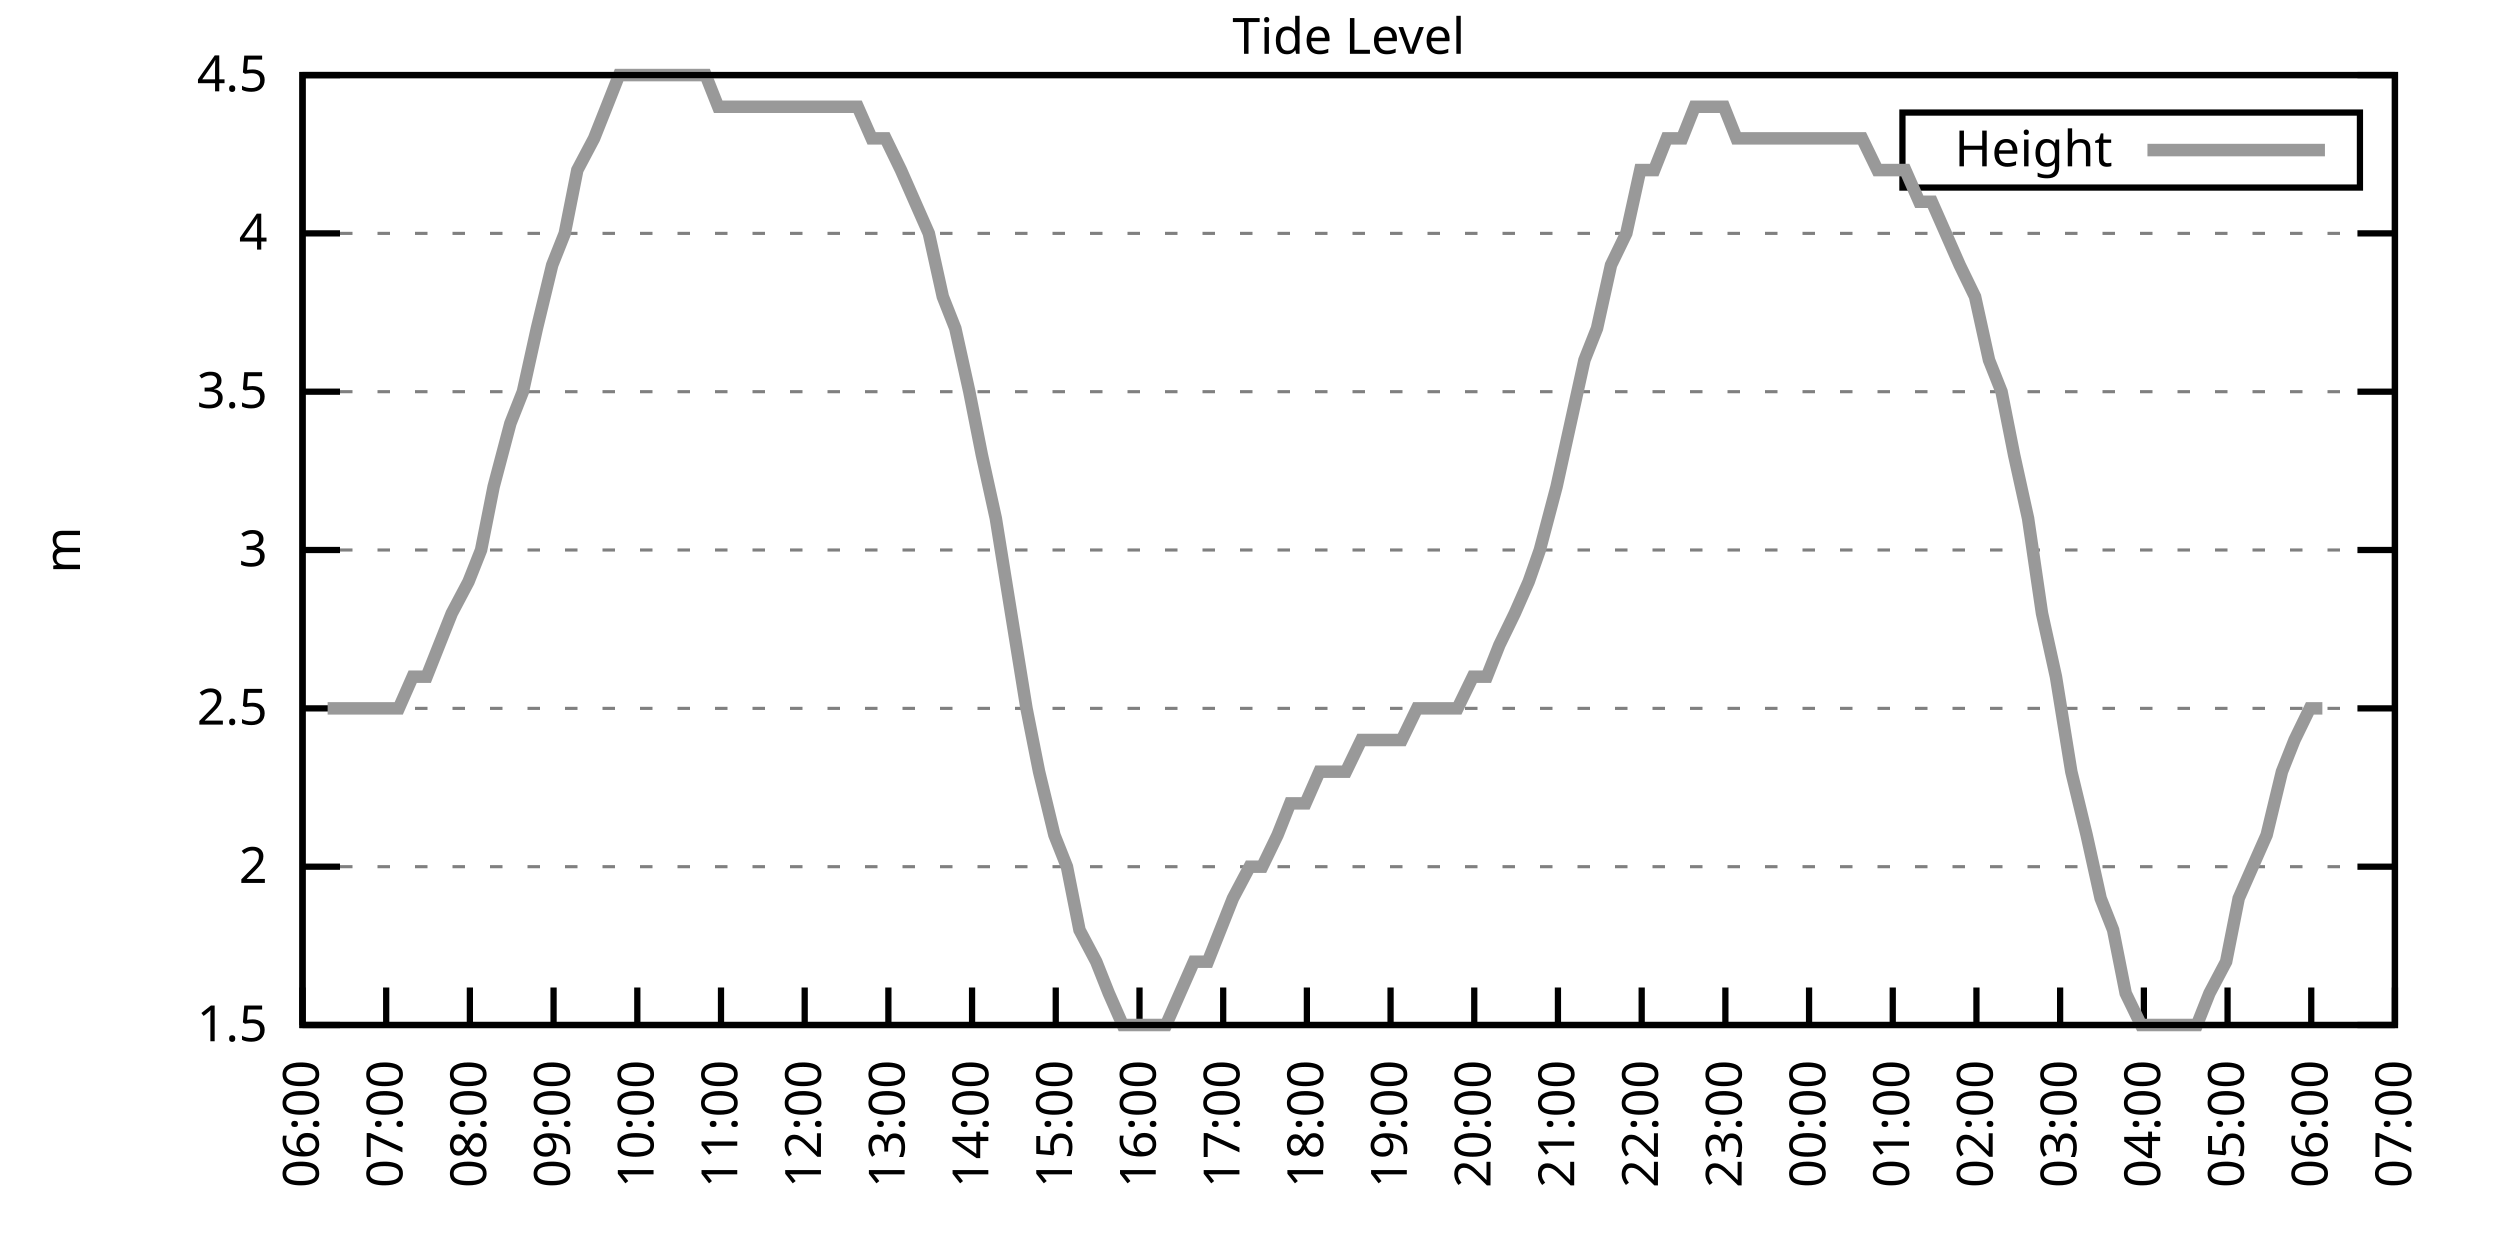
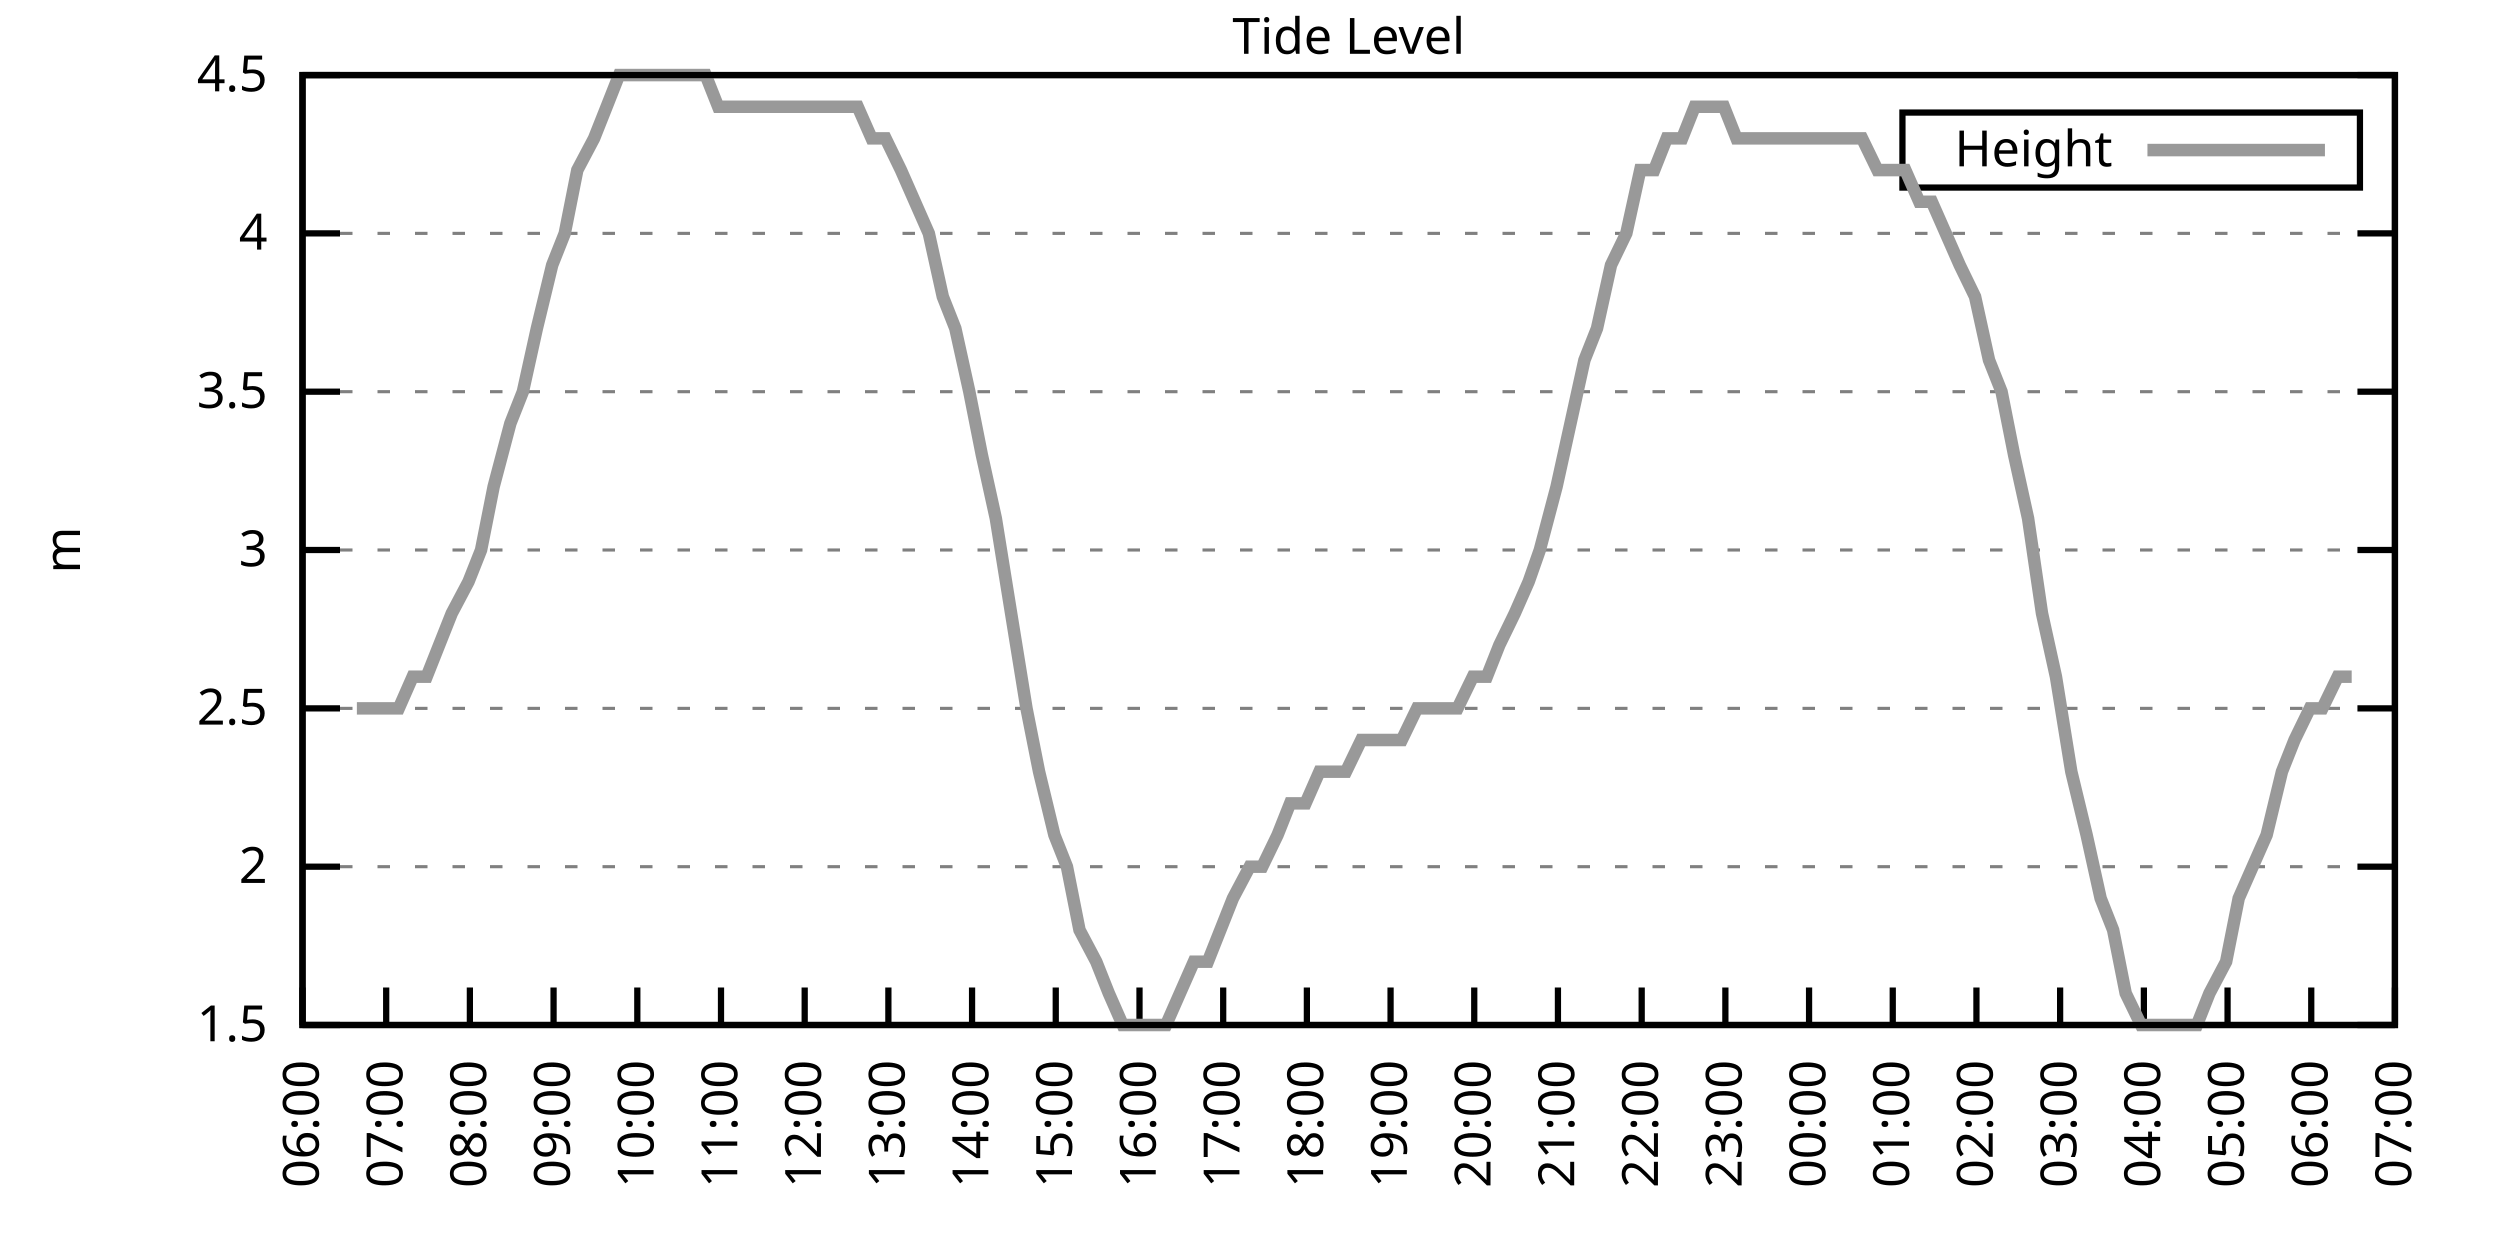
<svg xmlns="http://www.w3.org/2000/svg" xmlns:xlink="http://www.w3.org/1999/xlink" width="400" height="200" viewBox="0 0 400 200">
  <g id="gnuplot_canvas">
    <rect x="0" y="0" width="400" height="200" fill="none" />
    <defs>
      <circle id="gpDot" r="0.5" stroke-width="0.5" stroke="currentColor" />
      <path id="gpPt0" stroke-width="0.333" stroke="currentColor" d="M-1,0 h2 M0,-1 v2" />
      <path id="gpPt1" stroke-width="0.333" stroke="currentColor" d="M-1,-1 L1,1 M1,-1 L-1,1" />
      <path id="gpPt2" stroke-width="0.333" stroke="currentColor" d="M-1,0 L1,0 M0,-1 L0,1 M-1,-1 L1,1 M-1,1 L1,-1" />
      <rect id="gpPt3" stroke-width="0.333" stroke="currentColor" x="-1" y="-1" width="2" height="2" />
      <rect id="gpPt4" stroke-width="0.333" stroke="currentColor" fill="currentColor" x="-1" y="-1" width="2" height="2" />
      <circle id="gpPt5" stroke-width="0.333" stroke="currentColor" cx="0" cy="0" r="1" />
      <use xlink:href="#gpPt5" id="gpPt6" fill="currentColor" stroke="none" />
      <path id="gpPt7" stroke-width="0.333" stroke="currentColor" d="M0,-1.33 L-1.33,0.67 L1.33,0.67 z" />
      <use xlink:href="#gpPt7" id="gpPt8" fill="currentColor" stroke="none" />
      <use xlink:href="#gpPt7" id="gpPt9" stroke="currentColor" transform="rotate(180)" />
      <use xlink:href="#gpPt9" id="gpPt10" fill="currentColor" stroke="none" />
      <use xlink:href="#gpPt3" id="gpPt11" stroke="currentColor" transform="rotate(45)" />
      <use xlink:href="#gpPt11" id="gpPt12" fill="currentColor" stroke="none" />
      <path id="gpPt13" stroke-width="0.333" stroke="currentColor" d="M0,1.330 L1.265,0.411 L0.782,-1.067 L-0.782,-1.076 L-1.265,0.411 z" />
      <use xlink:href="#gpPt13" id="gpPt14" fill="currentColor" stroke="none" />
      <filter id="textbox" filterUnits="objectBoundingBox" x="0" y="0" height="1" width="1">
        <feFlood flood-color="white" flood-opacity="1" result="bgnd" />
        <feComposite in="SourceGraphic" in2="bgnd" operator="atop" />
      </filter>
      <filter id="greybox" filterUnits="objectBoundingBox" x="0" y="0" height="1" width="1">
        <feFlood flood-color="lightgrey" flood-opacity="1" result="grey" />
        <feComposite in="SourceGraphic" in2="grey" operator="atop" />
      </filter>
    </defs>
    <g fill="none" color="white" stroke="currentColor" stroke-width="1.00" stroke-linecap="butt" stroke-linejoin="miter">
</g>
    <g fill="none" color="black" stroke="currentColor" stroke-width="1.00" stroke-linecap="butt" stroke-linejoin="miter">
      <g stroke="none" shape-rendering="crispEdges">
        <polygon fill="rgb(255, 255, 255)" points="48.40,164.00 383.18,164.00 383.18,12.02 48.40,12.02 " />
      </g>
    </g>
    <g fill="none" color="black" stroke="currentColor" stroke-width="1.00" stroke-linecap="butt" stroke-linejoin="miter">
</g>
    <g fill="none" color="black" stroke="black" stroke-width="0.50" stroke-linecap="butt" stroke-linejoin="miter">
</g>
    <g fill="none" color="gray" stroke="currentColor" stroke-width="0.50" stroke-linecap="butt" stroke-linejoin="miter">
      <path stroke="gray" stroke-dasharray="2,4" class="gridline" d="M48.40,164.00 L383.19,164.00  " />
    </g>
    <g fill="none" color="gray" stroke="gray" stroke-width="1.00" stroke-linecap="butt" stroke-linejoin="miter">
</g>
    <g fill="none" color="black" stroke="currentColor" stroke-width="1.00" stroke-linecap="butt" stroke-linejoin="miter">
      <path stroke="black" d="M48.40,164.00 L54.40,164.00 M383.19,164.00 L377.19,164.00  " />
      <g transform="translate(42.80,166.60)" stroke="none" fill="black" font-family="Sans" font-size="8.00" text-anchor="end">
        <text>
          <tspan font-family="Sans"> 1.5</tspan>
        </text>
      </g>
    </g>
    <g fill="none" color="black" stroke="currentColor" stroke-width="1.00" stroke-linecap="butt" stroke-linejoin="miter">
</g>
    <g fill="none" color="black" stroke="black" stroke-width="0.50" stroke-linecap="butt" stroke-linejoin="miter">
</g>
    <g fill="none" color="gray" stroke="currentColor" stroke-width="0.50" stroke-linecap="butt" stroke-linejoin="miter">
      <path stroke="gray" stroke-dasharray="2,4" class="gridline" d="M48.40,138.67 L383.19,138.67  " />
    </g>
    <g fill="none" color="gray" stroke="gray" stroke-width="1.00" stroke-linecap="butt" stroke-linejoin="miter">
</g>
    <g fill="none" color="black" stroke="currentColor" stroke-width="1.00" stroke-linecap="butt" stroke-linejoin="miter">
      <path stroke="black" d="M48.40,138.67 L54.40,138.67 M383.19,138.67 L377.19,138.67  " />
      <g transform="translate(42.80,141.27)" stroke="none" fill="black" font-family="Sans" font-size="8.00" text-anchor="end">
        <text>
          <tspan font-family="Sans"> 2</tspan>
        </text>
      </g>
    </g>
    <g fill="none" color="black" stroke="currentColor" stroke-width="1.00" stroke-linecap="butt" stroke-linejoin="miter">
</g>
    <g fill="none" color="black" stroke="black" stroke-width="0.50" stroke-linecap="butt" stroke-linejoin="miter">
</g>
    <g fill="none" color="gray" stroke="currentColor" stroke-width="0.50" stroke-linecap="butt" stroke-linejoin="miter">
      <path stroke="gray" stroke-dasharray="2,4" class="gridline" d="M48.40,113.34 L383.19,113.34  " />
    </g>
    <g fill="none" color="gray" stroke="gray" stroke-width="1.00" stroke-linecap="butt" stroke-linejoin="miter">
</g>
    <g fill="none" color="black" stroke="currentColor" stroke-width="1.00" stroke-linecap="butt" stroke-linejoin="miter">
      <path stroke="black" d="M48.40,113.34 L54.40,113.34 M383.19,113.34 L377.19,113.34  " />
      <g transform="translate(42.80,115.94)" stroke="none" fill="black" font-family="Sans" font-size="8.00" text-anchor="end">
        <text>
          <tspan font-family="Sans"> 2.5</tspan>
        </text>
      </g>
    </g>
    <g fill="none" color="black" stroke="currentColor" stroke-width="1.00" stroke-linecap="butt" stroke-linejoin="miter">
</g>
    <g fill="none" color="black" stroke="black" stroke-width="0.50" stroke-linecap="butt" stroke-linejoin="miter">
</g>
    <g fill="none" color="gray" stroke="currentColor" stroke-width="0.50" stroke-linecap="butt" stroke-linejoin="miter">
      <path stroke="gray" stroke-dasharray="2,4" class="gridline" d="M48.40,88.00 L383.19,88.00  " />
    </g>
    <g fill="none" color="gray" stroke="gray" stroke-width="1.00" stroke-linecap="butt" stroke-linejoin="miter">
</g>
    <g fill="none" color="black" stroke="currentColor" stroke-width="1.00" stroke-linecap="butt" stroke-linejoin="miter">
      <path stroke="black" d="M48.40,88.00 L54.40,88.00 M383.19,88.00 L377.19,88.00  " />
      <g transform="translate(42.80,90.60)" stroke="none" fill="black" font-family="Sans" font-size="8.00" text-anchor="end">
        <text>
          <tspan font-family="Sans"> 3</tspan>
        </text>
      </g>
    </g>
    <g fill="none" color="black" stroke="currentColor" stroke-width="1.00" stroke-linecap="butt" stroke-linejoin="miter">
</g>
    <g fill="none" color="black" stroke="black" stroke-width="0.50" stroke-linecap="butt" stroke-linejoin="miter">
</g>
    <g fill="none" color="gray" stroke="currentColor" stroke-width="0.50" stroke-linecap="butt" stroke-linejoin="miter">
      <path stroke="gray" stroke-dasharray="2,4" class="gridline" d="M48.40,62.67 L383.19,62.67  " />
    </g>
    <g fill="none" color="gray" stroke="gray" stroke-width="1.00" stroke-linecap="butt" stroke-linejoin="miter">
</g>
    <g fill="none" color="black" stroke="currentColor" stroke-width="1.00" stroke-linecap="butt" stroke-linejoin="miter">
      <path stroke="black" d="M48.40,62.67 L54.40,62.67 M383.19,62.67 L377.19,62.67  " />
      <g transform="translate(42.80,65.27)" stroke="none" fill="black" font-family="Sans" font-size="8.00" text-anchor="end">
        <text>
          <tspan font-family="Sans"> 3.5</tspan>
        </text>
      </g>
    </g>
    <g fill="none" color="black" stroke="currentColor" stroke-width="1.00" stroke-linecap="butt" stroke-linejoin="miter">
</g>
    <g fill="none" color="black" stroke="black" stroke-width="0.50" stroke-linecap="butt" stroke-linejoin="miter">
</g>
    <g fill="none" color="gray" stroke="currentColor" stroke-width="0.50" stroke-linecap="butt" stroke-linejoin="miter">
      <path stroke="gray" stroke-dasharray="2,4" class="gridline" d="M48.40,37.34 L383.19,37.34  " />
    </g>
    <g fill="none" color="gray" stroke="gray" stroke-width="1.00" stroke-linecap="butt" stroke-linejoin="miter">
</g>
    <g fill="none" color="black" stroke="currentColor" stroke-width="1.00" stroke-linecap="butt" stroke-linejoin="miter">
      <path stroke="black" d="M48.40,37.34 L54.40,37.34 M383.19,37.34 L377.19,37.34  " />
      <g transform="translate(42.80,39.94)" stroke="none" fill="black" font-family="Sans" font-size="8.00" text-anchor="end">
        <text>
          <tspan font-family="Sans"> 4</tspan>
        </text>
      </g>
    </g>
    <g fill="none" color="black" stroke="currentColor" stroke-width="1.00" stroke-linecap="butt" stroke-linejoin="miter">
</g>
    <g fill="none" color="black" stroke="black" stroke-width="0.50" stroke-linecap="butt" stroke-linejoin="miter">
</g>
    <g fill="none" color="gray" stroke="currentColor" stroke-width="0.50" stroke-linecap="butt" stroke-linejoin="miter">
      <path stroke="gray" stroke-dasharray="2,4" class="gridline" d="M48.40,12.01 L383.19,12.01  " />
    </g>
    <g fill="none" color="gray" stroke="gray" stroke-width="1.00" stroke-linecap="butt" stroke-linejoin="miter">
</g>
    <g fill="none" color="black" stroke="currentColor" stroke-width="1.00" stroke-linecap="butt" stroke-linejoin="miter">
      <path stroke="black" d="M48.40,12.01 L54.40,12.01 M383.19,12.01 L377.19,12.01  " />
      <g transform="translate(42.80,14.61)" stroke="none" fill="black" font-family="Sans" font-size="8.00" text-anchor="end">
        <text>
          <tspan font-family="Sans"> 4.5</tspan>
        </text>
      </g>
    </g>
    <g fill="none" color="black" stroke="currentColor" stroke-width="1.00" stroke-linecap="butt" stroke-linejoin="miter">
      <path stroke="black" d="M48.40,164.00 L48.40,158.00  " />
      <g transform="translate(51.00,169.60) rotate(270.00)" stroke="none" fill="black" font-family="Sans" font-size="8.00" text-anchor="end">
        <text>
          <tspan font-family="Sans">06:00</tspan>
        </text>
      </g>
    </g>
    <g fill="none" color="black" stroke="currentColor" stroke-width="1.00" stroke-linecap="butt" stroke-linejoin="miter">
      <path stroke="black" d="M61.79,164.00 L61.79,158.00  " />
      <g transform="translate(64.39,169.60) rotate(270.00)" stroke="none" fill="black" font-family="Sans" font-size="8.00" text-anchor="end">
        <text>
          <tspan font-family="Sans">07:00</tspan>
        </text>
      </g>
    </g>
    <g fill="none" color="black" stroke="currentColor" stroke-width="1.00" stroke-linecap="butt" stroke-linejoin="miter">
      <path stroke="black" d="M75.18,164.00 L75.18,158.00  " />
      <g transform="translate(77.78,169.60) rotate(270.00)" stroke="none" fill="black" font-family="Sans" font-size="8.00" text-anchor="end">
        <text>
          <tspan font-family="Sans">08:00</tspan>
        </text>
      </g>
    </g>
    <g fill="none" color="black" stroke="currentColor" stroke-width="1.00" stroke-linecap="butt" stroke-linejoin="miter">
      <path stroke="black" d="M88.57,164.00 L88.57,158.00  " />
      <g transform="translate(91.17,169.60) rotate(270.00)" stroke="none" fill="black" font-family="Sans" font-size="8.00" text-anchor="end">
        <text>
          <tspan font-family="Sans">09:00</tspan>
        </text>
      </g>
    </g>
    <g fill="none" color="black" stroke="currentColor" stroke-width="1.00" stroke-linecap="butt" stroke-linejoin="miter">
      <path stroke="black" d="M101.97,164.00 L101.97,158.00  " />
      <g transform="translate(104.57,169.60) rotate(270.00)" stroke="none" fill="black" font-family="Sans" font-size="8.00" text-anchor="end">
        <text>
          <tspan font-family="Sans">10:00</tspan>
        </text>
      </g>
    </g>
    <g fill="none" color="black" stroke="currentColor" stroke-width="1.00" stroke-linecap="butt" stroke-linejoin="miter">
      <path stroke="black" d="M115.36,164.00 L115.36,158.00  " />
      <g transform="translate(117.96,169.60) rotate(270.00)" stroke="none" fill="black" font-family="Sans" font-size="8.00" text-anchor="end">
        <text>
          <tspan font-family="Sans">11:00</tspan>
        </text>
      </g>
    </g>
    <g fill="none" color="black" stroke="currentColor" stroke-width="1.00" stroke-linecap="butt" stroke-linejoin="miter">
      <path stroke="black" d="M128.75,164.00 L128.75,158.00  " />
      <g transform="translate(131.35,169.60) rotate(270.00)" stroke="none" fill="black" font-family="Sans" font-size="8.00" text-anchor="end">
        <text>
          <tspan font-family="Sans">12:00</tspan>
        </text>
      </g>
    </g>
    <g fill="none" color="black" stroke="currentColor" stroke-width="1.00" stroke-linecap="butt" stroke-linejoin="miter">
      <path stroke="black" d="M142.14,164.00 L142.14,158.00  " />
      <g transform="translate(144.74,169.60) rotate(270.00)" stroke="none" fill="black" font-family="Sans" font-size="8.00" text-anchor="end">
        <text>
          <tspan font-family="Sans">13:00</tspan>
        </text>
      </g>
    </g>
    <g fill="none" color="black" stroke="currentColor" stroke-width="1.00" stroke-linecap="butt" stroke-linejoin="miter">
      <path stroke="black" d="M155.53,164.00 L155.53,158.00  " />
      <g transform="translate(158.13,169.60) rotate(270.00)" stroke="none" fill="black" font-family="Sans" font-size="8.00" text-anchor="end">
        <text>
          <tspan font-family="Sans">14:00</tspan>
        </text>
      </g>
    </g>
    <g fill="none" color="black" stroke="currentColor" stroke-width="1.00" stroke-linecap="butt" stroke-linejoin="miter">
      <path stroke="black" d="M168.92,164.00 L168.92,158.00  " />
      <g transform="translate(171.52,169.60) rotate(270.00)" stroke="none" fill="black" font-family="Sans" font-size="8.00" text-anchor="end">
        <text>
          <tspan font-family="Sans">15:00</tspan>
        </text>
      </g>
    </g>
    <g fill="none" color="black" stroke="currentColor" stroke-width="1.00" stroke-linecap="butt" stroke-linejoin="miter">
      <path stroke="black" d="M182.32,164.00 L182.32,158.00  " />
      <g transform="translate(184.92,169.60) rotate(270.00)" stroke="none" fill="black" font-family="Sans" font-size="8.00" text-anchor="end">
        <text>
          <tspan font-family="Sans">16:00</tspan>
        </text>
      </g>
    </g>
    <g fill="none" color="black" stroke="currentColor" stroke-width="1.00" stroke-linecap="butt" stroke-linejoin="miter">
      <path stroke="black" d="M195.71,164.00 L195.71,158.00  " />
      <g transform="translate(198.31,169.60) rotate(270.00)" stroke="none" fill="black" font-family="Sans" font-size="8.00" text-anchor="end">
        <text>
          <tspan font-family="Sans">17:00</tspan>
        </text>
      </g>
    </g>
    <g fill="none" color="black" stroke="currentColor" stroke-width="1.00" stroke-linecap="butt" stroke-linejoin="miter">
      <path stroke="black" d="M209.10,164.00 L209.10,158.00  " />
      <g transform="translate(211.70,169.60) rotate(270.00)" stroke="none" fill="black" font-family="Sans" font-size="8.00" text-anchor="end">
        <text>
          <tspan font-family="Sans">18:00</tspan>
        </text>
      </g>
    </g>
    <g fill="none" color="black" stroke="currentColor" stroke-width="1.00" stroke-linecap="butt" stroke-linejoin="miter">
      <path stroke="black" d="M222.49,164.00 L222.49,158.00  " />
      <g transform="translate(225.09,169.60) rotate(270.00)" stroke="none" fill="black" font-family="Sans" font-size="8.00" text-anchor="end">
        <text>
          <tspan font-family="Sans">19:00</tspan>
        </text>
      </g>
    </g>
    <g fill="none" color="black" stroke="currentColor" stroke-width="1.00" stroke-linecap="butt" stroke-linejoin="miter">
      <path stroke="black" d="M235.88,164.00 L235.88,158.00  " />
      <g transform="translate(238.48,169.60) rotate(270.00)" stroke="none" fill="black" font-family="Sans" font-size="8.00" text-anchor="end">
        <text>
          <tspan font-family="Sans">20:00</tspan>
        </text>
      </g>
    </g>
    <g fill="none" color="black" stroke="currentColor" stroke-width="1.00" stroke-linecap="butt" stroke-linejoin="miter">
      <path stroke="black" d="M249.27,164.00 L249.27,158.00  " />
      <g transform="translate(251.87,169.60) rotate(270.00)" stroke="none" fill="black" font-family="Sans" font-size="8.00" text-anchor="end">
        <text>
          <tspan font-family="Sans">21:00</tspan>
        </text>
      </g>
    </g>
    <g fill="none" color="black" stroke="currentColor" stroke-width="1.00" stroke-linecap="butt" stroke-linejoin="miter">
      <path stroke="black" d="M262.67,164.00 L262.67,158.00  " />
      <g transform="translate(265.27,169.60) rotate(270.00)" stroke="none" fill="black" font-family="Sans" font-size="8.00" text-anchor="end">
        <text>
          <tspan font-family="Sans">22:00</tspan>
        </text>
      </g>
    </g>
    <g fill="none" color="black" stroke="currentColor" stroke-width="1.00" stroke-linecap="butt" stroke-linejoin="miter">
      <path stroke="black" d="M276.06,164.00 L276.06,158.00  " />
      <g transform="translate(278.66,169.60) rotate(270.00)" stroke="none" fill="black" font-family="Sans" font-size="8.00" text-anchor="end">
        <text>
          <tspan font-family="Sans">23:00</tspan>
        </text>
      </g>
    </g>
    <g fill="none" color="black" stroke="currentColor" stroke-width="1.00" stroke-linecap="butt" stroke-linejoin="miter">
      <path stroke="black" d="M289.45,164.00 L289.45,158.00  " />
      <g transform="translate(292.05,169.60) rotate(270.00)" stroke="none" fill="black" font-family="Sans" font-size="8.00" text-anchor="end">
        <text>
          <tspan font-family="Sans">00:00</tspan>
        </text>
      </g>
    </g>
    <g fill="none" color="black" stroke="currentColor" stroke-width="1.00" stroke-linecap="butt" stroke-linejoin="miter">
      <path stroke="black" d="M302.84,164.00 L302.84,158.00  " />
      <g transform="translate(305.44,169.60) rotate(270.00)" stroke="none" fill="black" font-family="Sans" font-size="8.00" text-anchor="end">
        <text>
          <tspan font-family="Sans">01:00</tspan>
        </text>
      </g>
    </g>
    <g fill="none" color="black" stroke="currentColor" stroke-width="1.00" stroke-linecap="butt" stroke-linejoin="miter">
      <path stroke="black" d="M316.23,164.00 L316.23,158.00  " />
      <g transform="translate(318.83,169.60) rotate(270.00)" stroke="none" fill="black" font-family="Sans" font-size="8.00" text-anchor="end">
        <text>
          <tspan font-family="Sans">02:00</tspan>
        </text>
      </g>
    </g>
    <g fill="none" color="black" stroke="currentColor" stroke-width="1.00" stroke-linecap="butt" stroke-linejoin="miter">
      <path stroke="black" d="M329.62,164.00 L329.62,158.00  " />
      <g transform="translate(332.22,169.60) rotate(270.00)" stroke="none" fill="black" font-family="Sans" font-size="8.00" text-anchor="end">
        <text>
          <tspan font-family="Sans">03:00</tspan>
        </text>
      </g>
    </g>
    <g fill="none" color="black" stroke="currentColor" stroke-width="1.00" stroke-linecap="butt" stroke-linejoin="miter">
      <path stroke="black" d="M343.02,164.00 L343.02,158.00  " />
      <g transform="translate(345.62,169.60) rotate(270.00)" stroke="none" fill="black" font-family="Sans" font-size="8.00" text-anchor="end">
        <text>
          <tspan font-family="Sans">04:00</tspan>
        </text>
      </g>
    </g>
    <g fill="none" color="black" stroke="currentColor" stroke-width="1.00" stroke-linecap="butt" stroke-linejoin="miter">
      <path stroke="black" d="M356.41,164.00 L356.41,158.00  " />
      <g transform="translate(359.01,169.60) rotate(270.00)" stroke="none" fill="black" font-family="Sans" font-size="8.00" text-anchor="end">
        <text>
          <tspan font-family="Sans">05:00</tspan>
        </text>
      </g>
    </g>
    <g fill="none" color="black" stroke="currentColor" stroke-width="1.00" stroke-linecap="butt" stroke-linejoin="miter">
      <path stroke="black" d="M369.80,164.00 L369.80,158.00  " />
      <g transform="translate(372.40,169.60) rotate(270.00)" stroke="none" fill="black" font-family="Sans" font-size="8.00" text-anchor="end">
        <text>
          <tspan font-family="Sans">06:00</tspan>
        </text>
      </g>
    </g>
    <g fill="none" color="black" stroke="currentColor" stroke-width="1.00" stroke-linecap="butt" stroke-linejoin="miter">
      <path stroke="black" d="M383.19,164.00 L383.19,158.00  " />
      <g transform="translate(385.79,169.60) rotate(270.00)" stroke="none" fill="black" font-family="Sans" font-size="8.00" text-anchor="end">
        <text>
          <tspan font-family="Sans">07:00</tspan>
        </text>
      </g>
    </g>
    <g fill="none" color="black" stroke="currentColor" stroke-width="1.00" stroke-linecap="butt" stroke-linejoin="miter">
</g>
    <g fill="none" color="black" stroke="currentColor" stroke-width="1.00" stroke-linecap="butt" stroke-linejoin="miter">
      <path stroke="black" d="M48.40,12.01 L48.40,164.00 L383.19,164.00 L383.19,12.01 L48.40,12.01 Z  " />
    </g>
    <g fill="none" color="black" stroke="currentColor" stroke-width="1.00" stroke-linecap="butt" stroke-linejoin="miter">
</g>
    <g fill="none" color="black" stroke="currentColor" stroke-width="1.00" stroke-linecap="butt" stroke-linejoin="miter">
      <path stroke="black" d="M304.39,30.01 L304.39,18.01 L377.59,18.01 L377.59,30.01 L304.39,30.01 Z  " />
    </g>
    <g id="Tide_level_plot_1">
      <g fill="none" color="white" stroke="black" stroke-width="2.00" stroke-linecap="butt" stroke-linejoin="miter">
</g>
      <g fill="none" color="black" stroke="currentColor" stroke-width="2.00" stroke-linecap="butt" stroke-linejoin="miter">
        <g transform="translate(337.99,26.61)" stroke="none" fill="black" font-family="Sans" font-size="8.00" text-anchor="end">
          <text>
            <tspan font-family="Sans">Height</tspan>
          </text>
        </g>
      </g>
      <g fill="none" color="black" stroke="currentColor" stroke-width="2.00" stroke-linecap="butt" stroke-linejoin="miter">
-         <path stroke="rgb(153, 153, 153)" d="M343.59,24.01 L371.99,24.01 M52.42,113.34 L54.43,113.34 L57.10,113.34 L59.34,113.34 L61.57,113.34 L63.80,113.34   L66.03,108.27 L68.26,108.27 L70.27,103.20 L72.28,98.14 L74.96,93.07 L76.97,88.00 L78.98,77.87 L81.66,67.74   L83.66,62.67 L85.90,52.54 L88.35,42.41 L90.36,37.34 L92.37,27.21 L95.05,22.14 L97.06,17.08 L99.06,12.01   L101.74,12.01 L103.53,12.01 L106.21,12.01 L108.44,12.01 L110.45,12.01 L112.90,12.01 L114.91,17.08 L117.37,17.08   L119.38,17.08 L121.83,17.08 L123.84,17.08 L125.85,17.08 L128.08,17.08 L130.76,17.08 L132.99,17.08 L135.00,17.08   L137.23,17.08 L139.46,22.14 L141.69,22.14 L144.15,27.21 L146.38,32.28 L148.61,37.34 L150.85,47.47 L152.85,52.54   L155.09,62.67 L157.10,72.81 L159.33,82.94 L161.78,98.14 L164.24,113.34 L166.25,123.47 L168.70,133.60 L170.71,138.67   L172.72,148.80 L175.40,153.87 L177.41,158.93 L179.64,164.00 L182.09,164.00 L184.32,164.00 L186.56,164.00 L188.79,158.93   L191.02,153.87 L193.25,153.87 L195.26,148.80 L197.27,143.73 L199.95,138.67 L201.96,138.67 L204.41,133.60 L206.42,128.54   L208.88,128.54 L211.11,123.47 L213.34,123.47 L215.35,123.47 L217.80,118.40 L219.81,118.40 L221.82,118.40 L224.28,118.40   L226.73,113.34 L228.52,113.34 L231.20,113.34 L233.20,113.34 L235.66,108.27 L237.89,108.27 L239.90,103.20 L242.36,98.14   L244.59,93.07 L246.37,88.00 L249.05,77.87 L251.28,67.74 L253.51,57.61 L255.52,52.54 L257.76,42.41 L260.21,37.34   L262.44,27.21 L264.67,27.21 L266.68,22.14 L269.14,22.14 L271.15,17.08 L273.38,17.08 L275.83,17.08 L277.84,22.14   L279.85,22.14 L282.31,22.14 L284.32,22.14 L286.77,22.14 L288.78,22.14 L291.46,22.14 L293.47,22.14 L295.92,22.14   L297.93,22.14 L300.39,27.21 L301.95,27.21 L304.85,27.21 L307.08,32.28 L309.09,32.28 L311.32,37.34 L313.55,42.41   L316.01,47.47 L318.24,57.61 L320.25,62.67 L322.26,72.81 L324.49,82.94 L326.72,98.14 L328.95,108.27 L331.41,123.47   L333.86,133.60 L336.10,143.73 L338.10,148.80 L340.11,158.93 L342.57,164.00 L344.80,164.00 L347.26,164.00 L349.49,164.00   L351.50,164.00 L353.51,158.93 L356.18,153.87 L358.19,143.73 L360.42,138.67 L362.66,133.60 L365.11,123.47 L367.12,118.40   L369.58,113.34 L371.58,113.34  " />
+         <path stroke="rgb(153, 153, 153)" d="M343.59,24.01 L371.99,24.01 M57.10,113.34 L59.34,113.34 L61.57,113.34 L63.80,113.34 L66.03,108.27 L68.26,108.27   L70.27,103.20 L72.28,98.14 L74.96,93.07 L76.97,88.00 L78.98,77.87 L81.66,67.74 L83.66,62.67 L85.90,52.54   L88.35,42.41 L90.36,37.34 L92.37,27.21 L95.05,22.14 L97.06,17.08 L99.06,12.01 L101.74,12.01 L103.53,12.01   L106.21,12.01 L108.44,12.01 L110.45,12.01 L112.90,12.01 L114.91,17.08 L117.37,17.08 L119.38,17.08 L121.83,17.08   L123.84,17.08 L125.85,17.08 L128.08,17.08 L130.76,17.08 L132.99,17.08 L135.00,17.08 L137.23,17.08 L139.46,22.14   L141.69,22.14 L144.15,27.21 L146.38,32.28 L148.61,37.34 L150.85,47.47 L152.85,52.54 L155.09,62.67 L157.10,72.81   L159.33,82.94 L161.78,98.14 L164.24,113.34 L166.25,123.47 L168.70,133.60 L170.71,138.67 L172.72,148.80 L175.40,153.87   L177.41,158.93 L179.64,164.00 L182.09,164.00 L184.32,164.00 L186.56,164.00 L188.79,158.93 L191.02,153.87 L193.25,153.87   L195.26,148.80 L197.27,143.73 L199.95,138.67 L201.96,138.67 L204.41,133.60 L206.42,128.54 L208.88,128.54 L211.11,123.47   L213.34,123.47 L215.35,123.47 L217.80,118.40 L219.81,118.40 L221.82,118.40 L224.28,118.40 L226.73,113.34 L228.52,113.34   L231.20,113.34 L233.20,113.34 L235.66,108.27 L237.89,108.27 L239.90,103.20 L242.36,98.14 L244.59,93.07 L246.37,88.00   L249.05,77.87 L251.28,67.74 L253.51,57.61 L255.52,52.54 L257.76,42.41 L260.21,37.34 L262.44,27.21 L264.67,27.21   L266.68,22.14 L269.14,22.14 L271.15,17.08 L273.38,17.08 L275.83,17.08 L277.84,22.14 L279.85,22.14 L282.31,22.14   L284.32,22.14 L286.77,22.14 L288.78,22.14 L291.46,22.14 L293.47,22.14 L295.92,22.14 L297.93,22.14 L300.39,27.21   L301.95,27.21 L304.85,27.21 L307.08,32.28 L309.09,32.28 L311.32,37.34 L313.55,42.41 L316.01,47.47 L318.24,57.61   L320.25,62.67 L322.26,72.81 L324.49,82.94 L326.72,98.14 L328.95,108.27 L331.41,123.47 L333.86,133.60 L336.10,143.73   L338.10,148.80 L340.11,158.93 L342.57,164.00 L344.80,164.00 L347.26,164.00 L349.49,164.00 L351.50,164.00 L353.51,158.93   L356.18,153.87 L358.19,143.73 L360.42,138.67 L362.66,133.60 L365.11,123.47 L367.12,118.40 L369.58,113.34 L371.58,113.34   L374.04,108.27 L376.27,108.27  " />
      </g>
    </g>
    <g fill="none" color="black" stroke="currentColor" stroke-width="2.00" stroke-linecap="butt" stroke-linejoin="miter">
</g>
    <g fill="none" color="black" stroke="black" stroke-width="1.00" stroke-linecap="butt" stroke-linejoin="miter">
</g>
    <g fill="none" color="black" stroke="currentColor" stroke-width="1.00" stroke-linecap="butt" stroke-linejoin="miter">
      <path stroke="black" d="M48.40,12.01 L48.40,164.00 L383.19,164.00 L383.19,12.01 L48.40,12.01 Z  " />
      <g transform="translate(12.80,88.01) rotate(270.00)" stroke="none" fill="black" font-family="Sans" font-size="8.00" text-anchor="middle">
        <text>
          <tspan font-family="Sans">m</tspan>
        </text>
      </g>
    </g>
    <g fill="none" color="black" stroke="currentColor" stroke-width="1.00" stroke-linecap="butt" stroke-linejoin="miter">
</g>
    <g fill="none" color="black" stroke="currentColor" stroke-width="1.00" stroke-linecap="butt" stroke-linejoin="miter">
      <g transform="translate(215.79,8.61)" stroke="none" fill="black" font-family="Sans" font-size="8.00" text-anchor="middle">
        <text>
          <tspan font-family="Sans">Tide Level</tspan>
        </text>
      </g>
    </g>
    <g fill="none" color="black" stroke="currentColor" stroke-width="1.00" stroke-linecap="butt" stroke-linejoin="miter">
</g>
  </g>
</svg>
